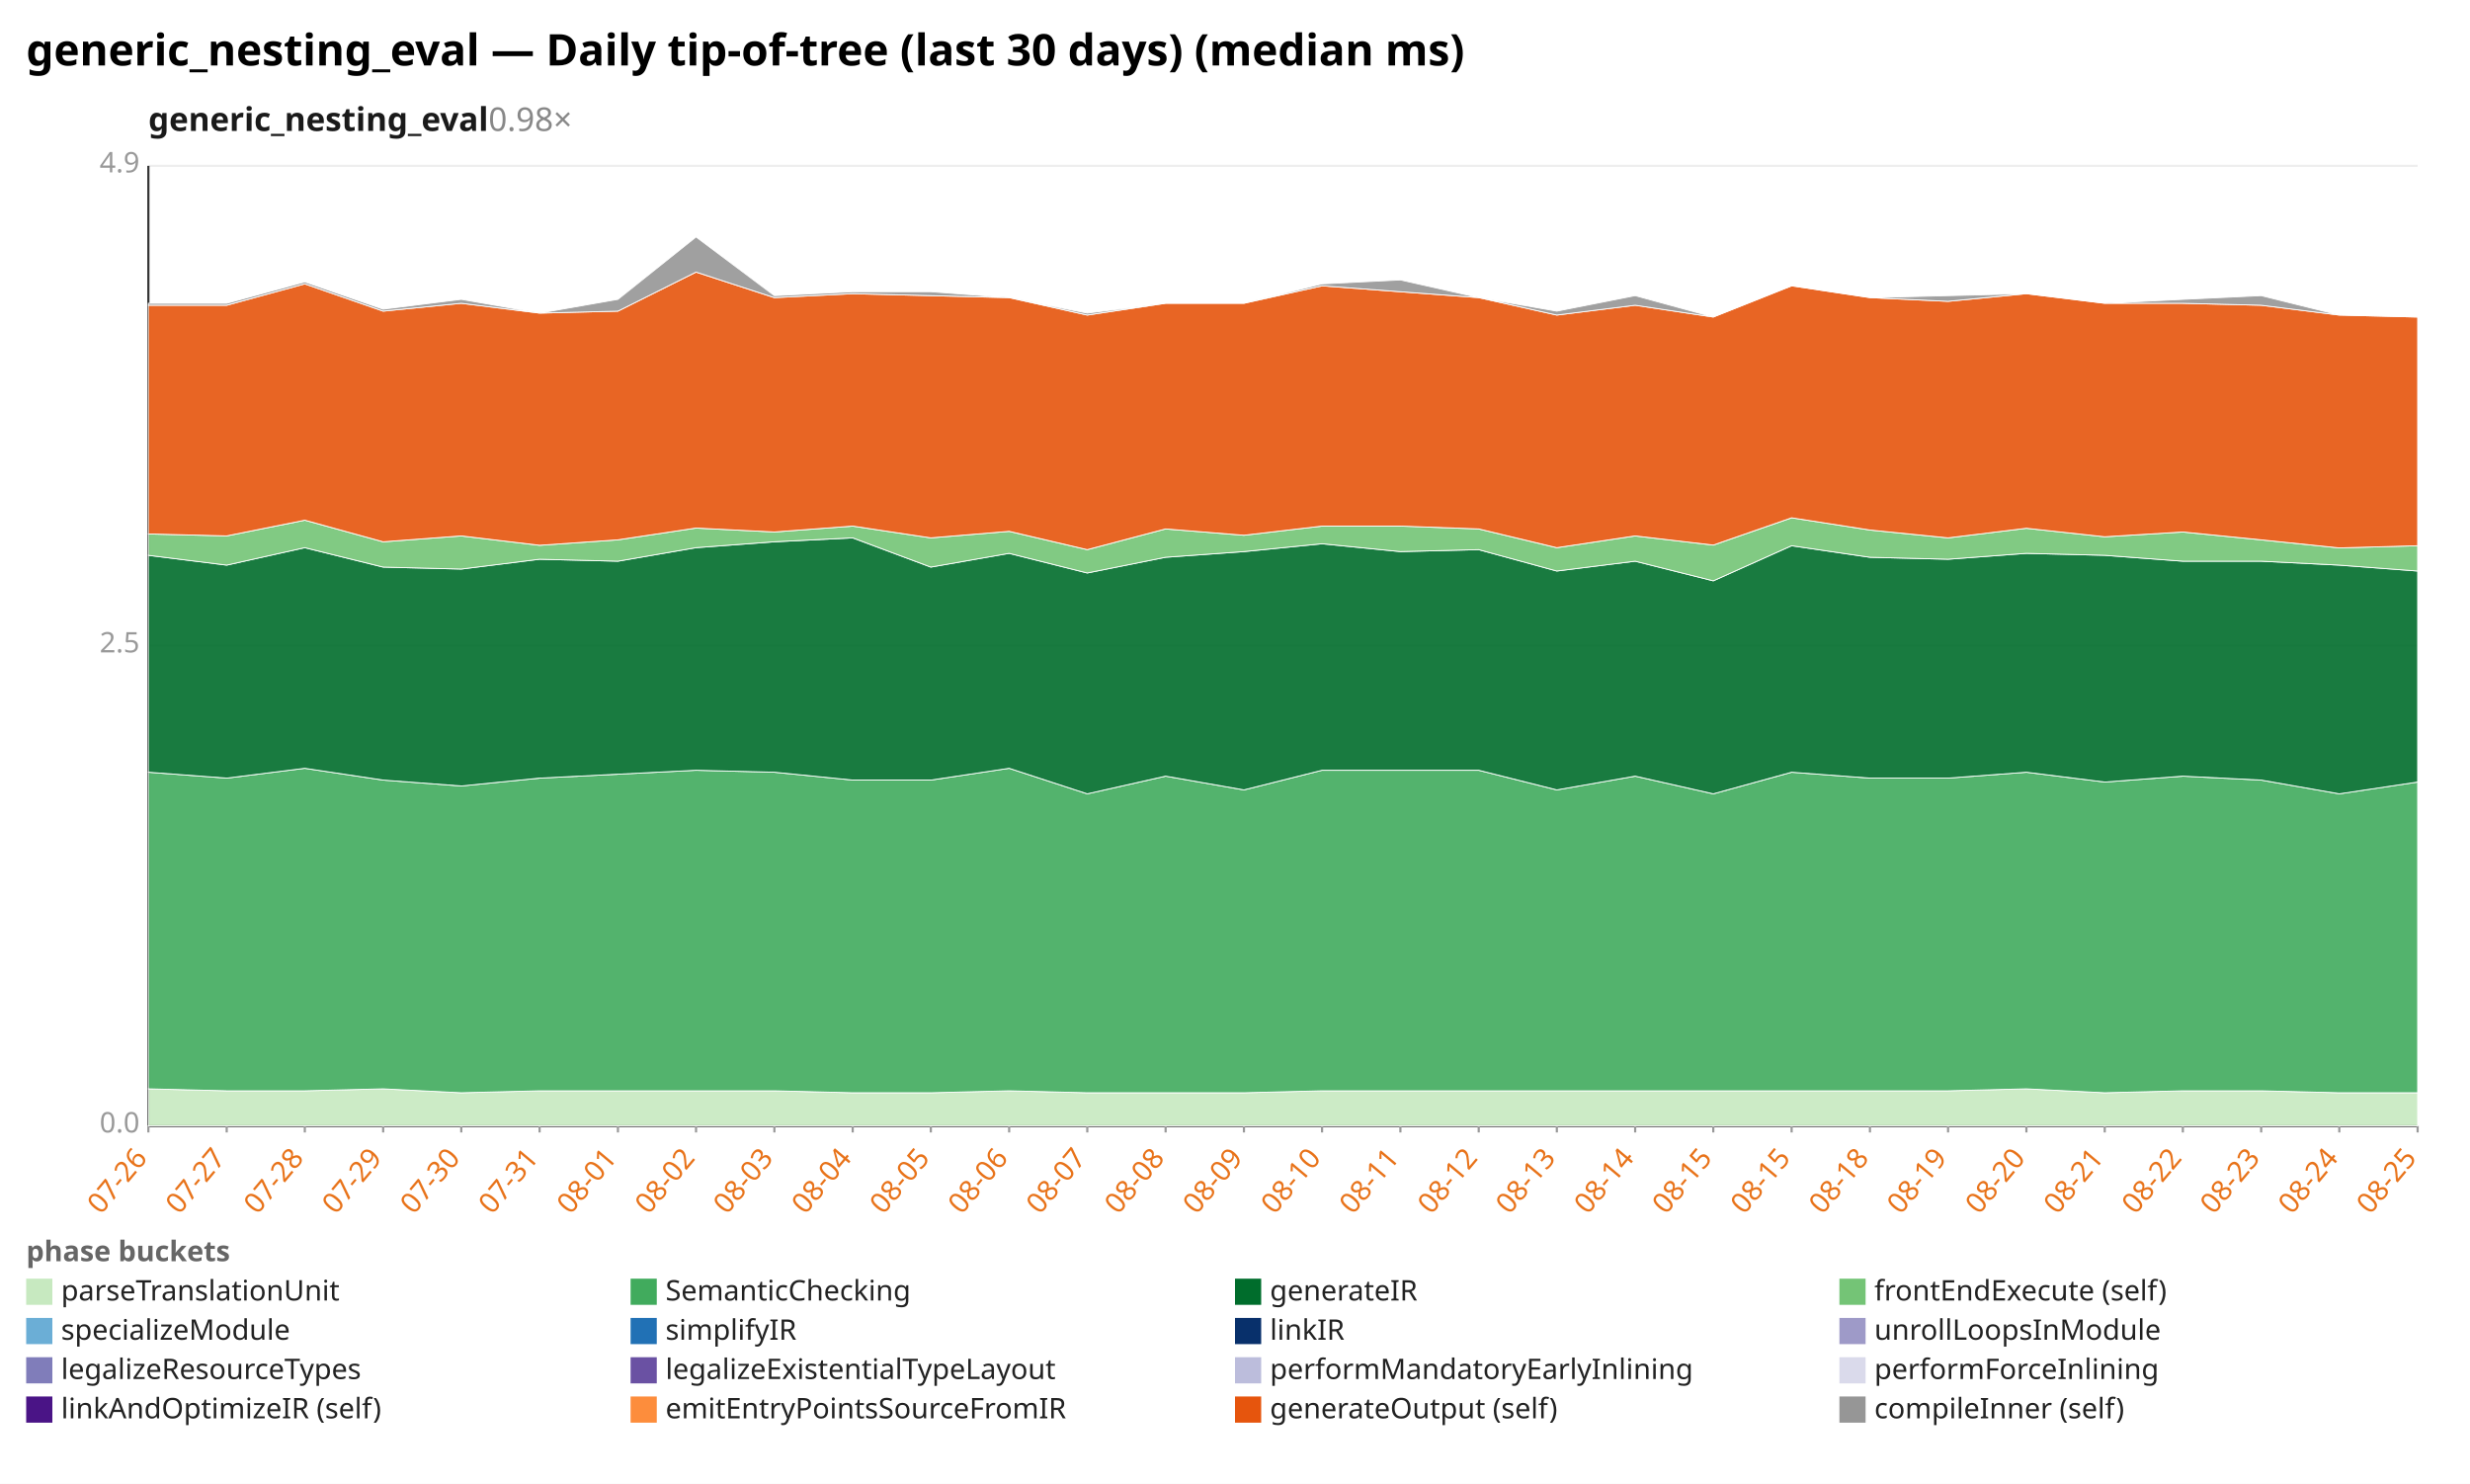
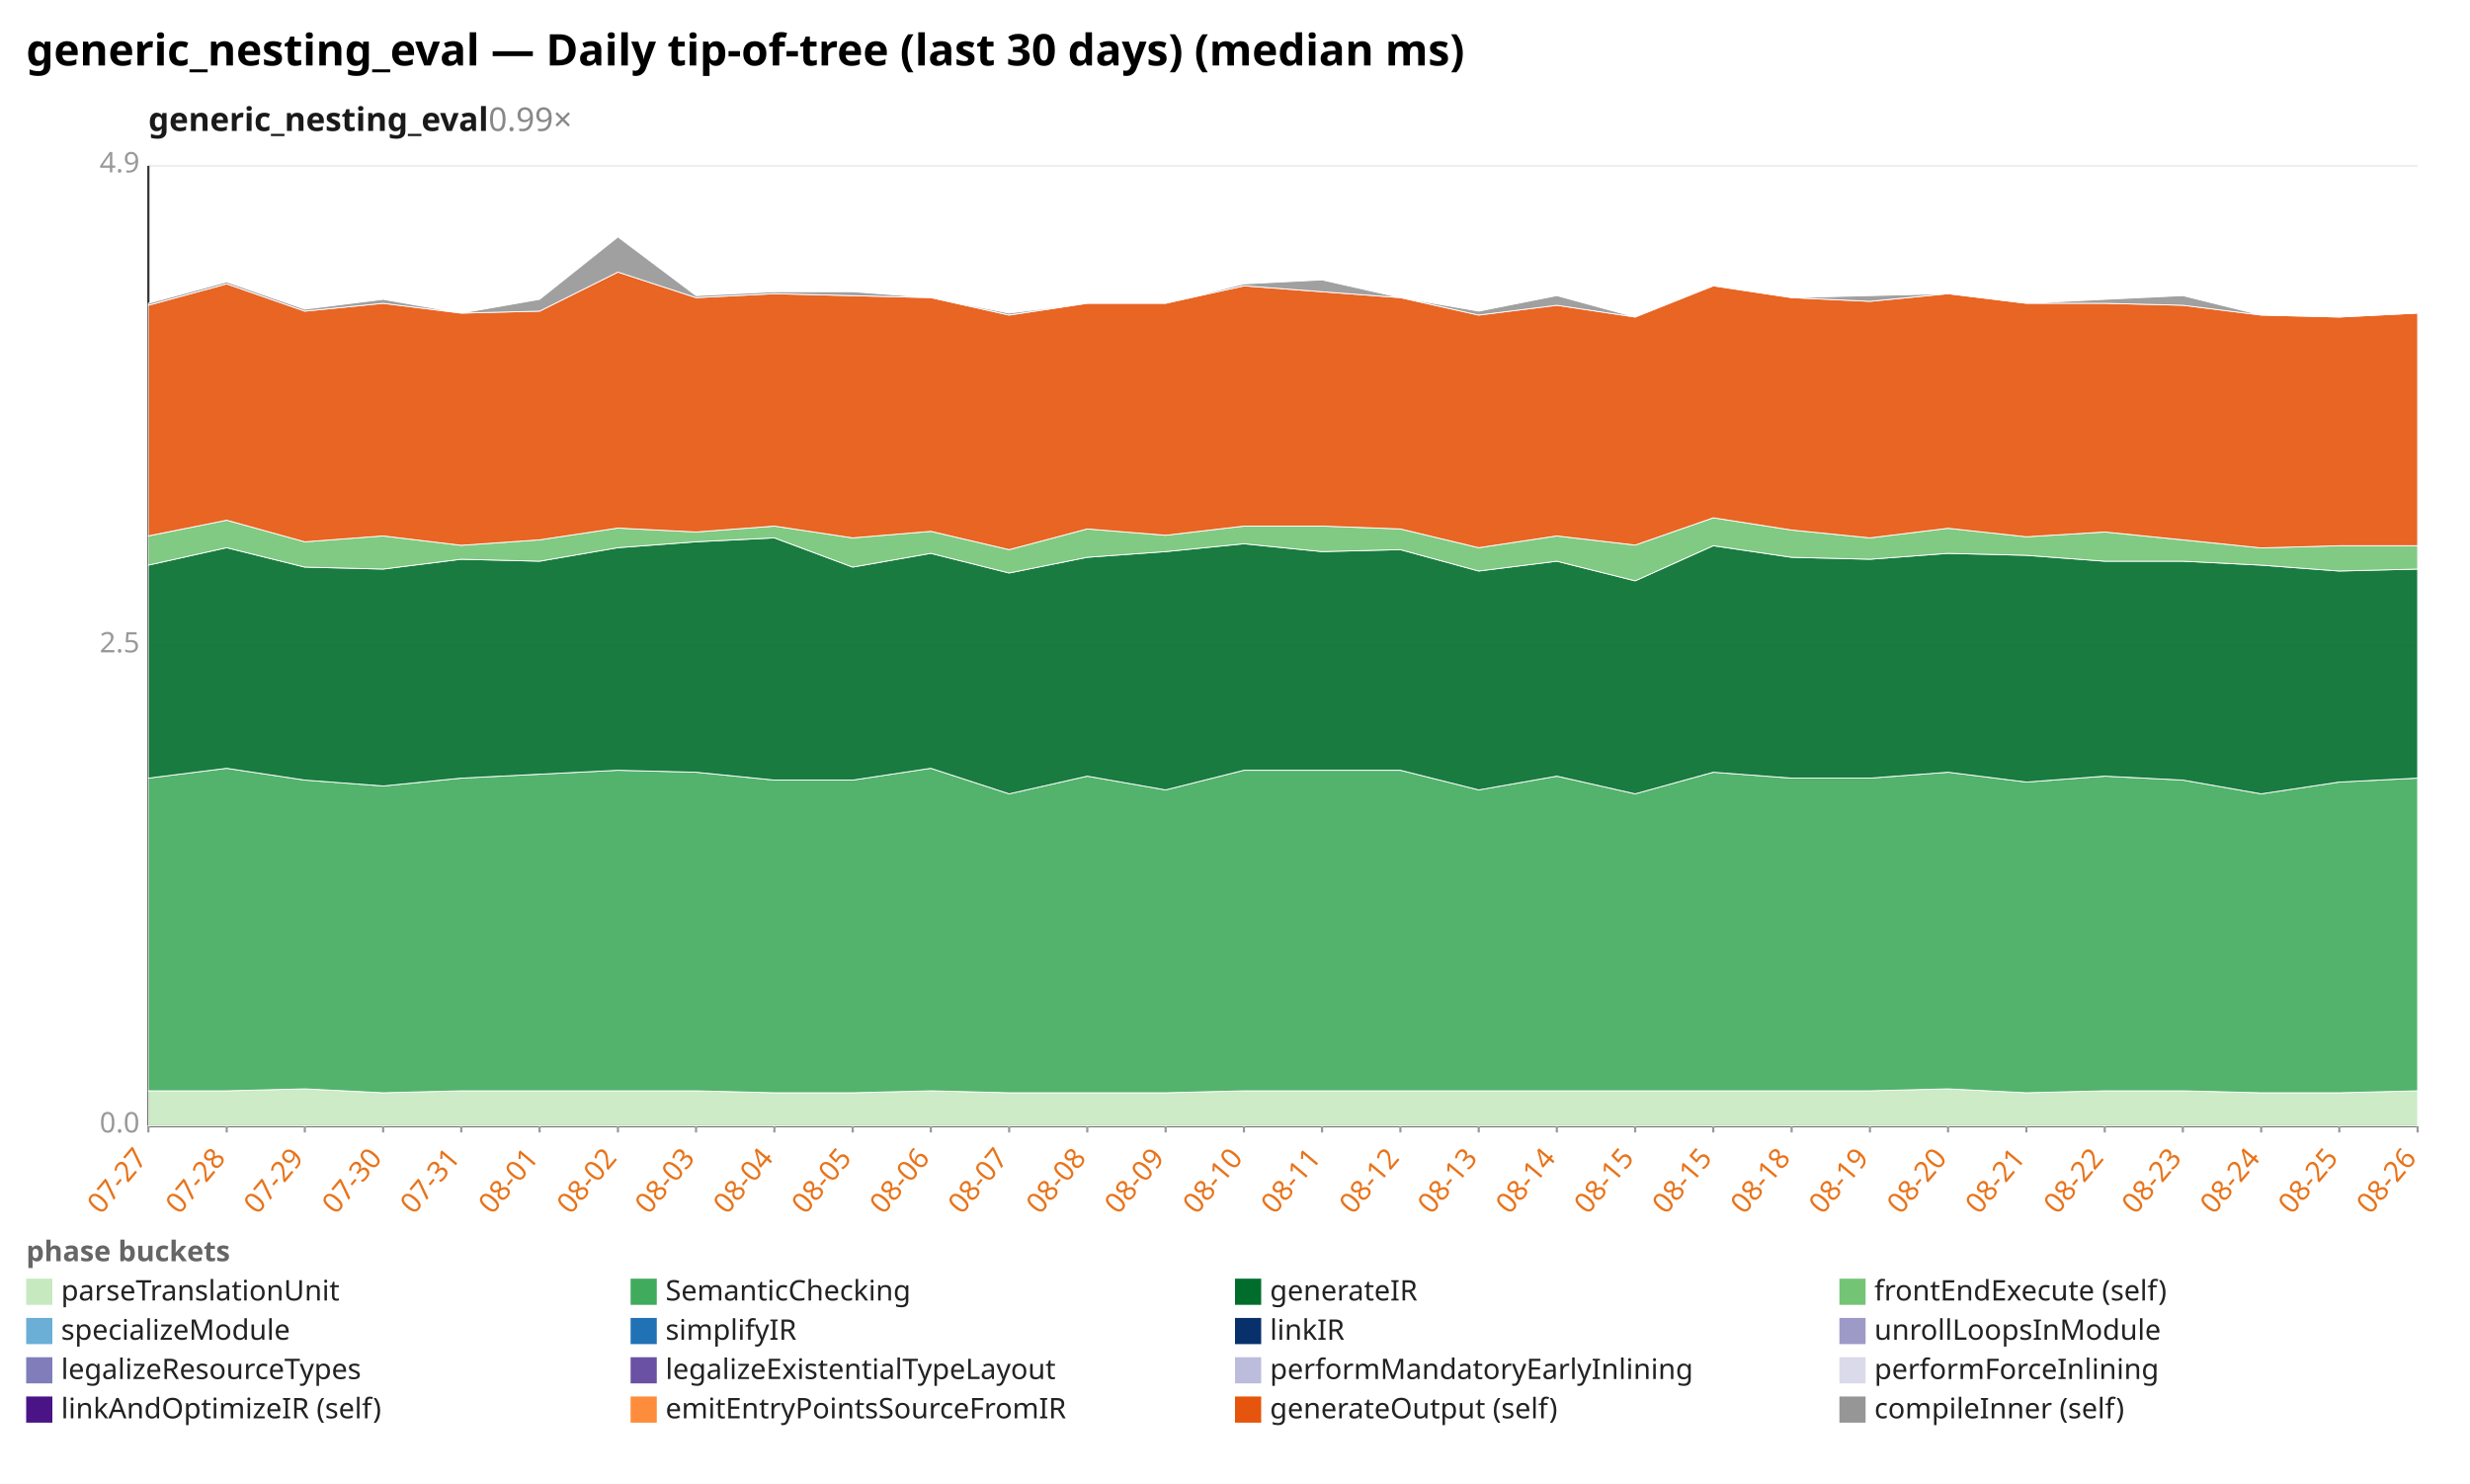
<svg xmlns="http://www.w3.org/2000/svg" width="1132" height="680" viewBox="0 0 1132 680" preserveAspectRatio="xMidYMid meet" font-family="sans-serif" font-size="13">
  <rect width="1132" height="680" fill="white" />
  <text x="12" y="30" font-size="20" font-weight="bold">generic_nesting_eval — Daily tip-of-tree (last 30 days) (median ms)</text>
-   <text x="68" y="60" font-size="15" font-weight="600" fill="#1a1a1a">generic_nesting_eval<tspan fill="#888" font-weight="400" text-decoration="none">  0.98×</tspan>
+   <text x="68" y="60" font-size="15" font-weight="600" fill="#1a1a1a">generic_nesting_eval<tspan fill="#888" font-weight="400" text-decoration="none">  0.99×</tspan>
  </text>
  <line x1="68.0" y1="516.0" x2="1108.0" y2="516.0" stroke="#eee" />
  <text x="64.0" y="519.0" text-anchor="end" fill="#999">0.0</text>
  <line x1="68.0" y1="296.0" x2="1108.0" y2="296.0" stroke="#eee" />
  <text x="64.0" y="299.0" text-anchor="end" fill="#999">2.5</text>
  <line x1="68.0" y1="76.0" x2="1108.0" y2="76.0" stroke="#eee" />
  <text x="64.0" y="79.0" text-anchor="end" fill="#999">4.9</text>
  <line x1="68.0" y1="76.0" x2="68.0" y2="516.0" stroke="#333" />
  <line x1="68.0" y1="516.0" x2="1108.0" y2="516.0" stroke="#333" />
  <line x1="68.0" y1="516.0" x2="68.0" y2="519.0" stroke="#999" />
-   <text x="68.0" y="531.0" text-anchor="end" fill="#e8731a" transform="rotate(-50 68.0 531.0)">07-26</text>
+   <text x="68.0" y="531.0" text-anchor="end" fill="#e8731a" transform="rotate(-50 68.0 531.0)">07-27</text>
  <line x1="103.9" y1="516.0" x2="103.9" y2="519.0" stroke="#999" />
-   <text x="103.9" y="531.0" text-anchor="end" fill="#e8731a" transform="rotate(-50 103.9 531.0)">07-27</text>
+   <text x="103.9" y="531.0" text-anchor="end" fill="#e8731a" transform="rotate(-50 103.9 531.0)">07-28</text>
  <line x1="139.7" y1="516.0" x2="139.7" y2="519.0" stroke="#999" />
-   <text x="139.7" y="531.0" text-anchor="end" fill="#e8731a" transform="rotate(-50 139.7 531.0)">07-28</text>
+   <text x="139.7" y="531.0" text-anchor="end" fill="#e8731a" transform="rotate(-50 139.7 531.0)">07-29</text>
  <line x1="175.6" y1="516.0" x2="175.6" y2="519.0" stroke="#999" />
-   <text x="175.6" y="531.0" text-anchor="end" fill="#e8731a" transform="rotate(-50 175.6 531.0)">07-29</text>
+   <text x="175.6" y="531.0" text-anchor="end" fill="#e8731a" transform="rotate(-50 175.6 531.0)">07-30</text>
  <line x1="211.4" y1="516.0" x2="211.4" y2="519.0" stroke="#999" />
-   <text x="211.4" y="531.0" text-anchor="end" fill="#e8731a" transform="rotate(-50 211.4 531.0)">07-30</text>
+   <text x="211.4" y="531.0" text-anchor="end" fill="#e8731a" transform="rotate(-50 211.4 531.0)">07-31</text>
  <line x1="247.3" y1="516.0" x2="247.3" y2="519.0" stroke="#999" />
-   <text x="247.3" y="531.0" text-anchor="end" fill="#e8731a" transform="rotate(-50 247.3 531.0)">07-31</text>
+   <text x="247.3" y="531.0" text-anchor="end" fill="#e8731a" transform="rotate(-50 247.3 531.0)">08-01</text>
  <line x1="283.2" y1="516.0" x2="283.2" y2="519.0" stroke="#999" />
-   <text x="283.2" y="531.0" text-anchor="end" fill="#e8731a" transform="rotate(-50 283.2 531.0)">08-01</text>
+   <text x="283.2" y="531.0" text-anchor="end" fill="#e8731a" transform="rotate(-50 283.2 531.0)">08-02</text>
  <line x1="319.0" y1="516.0" x2="319.0" y2="519.0" stroke="#999" />
-   <text x="319.0" y="531.0" text-anchor="end" fill="#e8731a" transform="rotate(-50 319.0 531.0)">08-02</text>
+   <text x="319.0" y="531.0" text-anchor="end" fill="#e8731a" transform="rotate(-50 319.0 531.0)">08-03</text>
  <line x1="354.9" y1="516.0" x2="354.9" y2="519.0" stroke="#999" />
-   <text x="354.9" y="531.0" text-anchor="end" fill="#e8731a" transform="rotate(-50 354.9 531.0)">08-03</text>
+   <text x="354.9" y="531.0" text-anchor="end" fill="#e8731a" transform="rotate(-50 354.9 531.0)">08-04</text>
  <line x1="390.8" y1="516.0" x2="390.8" y2="519.0" stroke="#999" />
-   <text x="390.8" y="531.0" text-anchor="end" fill="#e8731a" transform="rotate(-50 390.8 531.0)">08-04</text>
+   <text x="390.8" y="531.0" text-anchor="end" fill="#e8731a" transform="rotate(-50 390.8 531.0)">08-05</text>
  <line x1="426.6" y1="516.0" x2="426.6" y2="519.0" stroke="#999" />
-   <text x="426.6" y="531.0" text-anchor="end" fill="#e8731a" transform="rotate(-50 426.6 531.0)">08-05</text>
+   <text x="426.6" y="531.0" text-anchor="end" fill="#e8731a" transform="rotate(-50 426.6 531.0)">08-06</text>
  <line x1="462.5" y1="516.0" x2="462.5" y2="519.0" stroke="#999" />
-   <text x="462.5" y="531.0" text-anchor="end" fill="#e8731a" transform="rotate(-50 462.5 531.0)">08-06</text>
+   <text x="462.5" y="531.0" text-anchor="end" fill="#e8731a" transform="rotate(-50 462.5 531.0)">08-07</text>
  <line x1="498.3" y1="516.0" x2="498.3" y2="519.0" stroke="#999" />
-   <text x="498.3" y="531.0" text-anchor="end" fill="#e8731a" transform="rotate(-50 498.3 531.0)">08-07</text>
+   <text x="498.3" y="531.0" text-anchor="end" fill="#e8731a" transform="rotate(-50 498.3 531.0)">08-08</text>
  <line x1="534.2" y1="516.0" x2="534.2" y2="519.0" stroke="#999" />
-   <text x="534.2" y="531.0" text-anchor="end" fill="#e8731a" transform="rotate(-50 534.2 531.0)">08-08</text>
+   <text x="534.2" y="531.0" text-anchor="end" fill="#e8731a" transform="rotate(-50 534.2 531.0)">08-09</text>
  <line x1="570.1" y1="516.0" x2="570.1" y2="519.0" stroke="#999" />
-   <text x="570.1" y="531.0" text-anchor="end" fill="#e8731a" transform="rotate(-50 570.1 531.0)">08-09</text>
+   <text x="570.1" y="531.0" text-anchor="end" fill="#e8731a" transform="rotate(-50 570.1 531.0)">08-10</text>
  <line x1="605.9" y1="516.0" x2="605.9" y2="519.0" stroke="#999" />
-   <text x="605.9" y="531.0" text-anchor="end" fill="#e8731a" transform="rotate(-50 605.9 531.0)">08-10</text>
+   <text x="605.9" y="531.0" text-anchor="end" fill="#e8731a" transform="rotate(-50 605.9 531.0)">08-11</text>
  <line x1="641.8" y1="516.0" x2="641.8" y2="519.0" stroke="#999" />
-   <text x="641.8" y="531.0" text-anchor="end" fill="#e8731a" transform="rotate(-50 641.8 531.0)">08-11</text>
+   <text x="641.8" y="531.0" text-anchor="end" fill="#e8731a" transform="rotate(-50 641.8 531.0)">08-12</text>
  <line x1="677.7" y1="516.0" x2="677.7" y2="519.0" stroke="#999" />
-   <text x="677.7" y="531.0" text-anchor="end" fill="#e8731a" transform="rotate(-50 677.7 531.0)">08-12</text>
+   <text x="677.7" y="531.0" text-anchor="end" fill="#e8731a" transform="rotate(-50 677.7 531.0)">08-13</text>
  <line x1="713.5" y1="516.0" x2="713.5" y2="519.0" stroke="#999" />
-   <text x="713.5" y="531.0" text-anchor="end" fill="#e8731a" transform="rotate(-50 713.5 531.0)">08-13</text>
+   <text x="713.5" y="531.0" text-anchor="end" fill="#e8731a" transform="rotate(-50 713.5 531.0)">08-14</text>
  <line x1="749.4" y1="516.0" x2="749.4" y2="519.0" stroke="#999" />
-   <text x="749.4" y="531.0" text-anchor="end" fill="#e8731a" transform="rotate(-50 749.4 531.0)">08-14</text>
+   <text x="749.4" y="531.0" text-anchor="end" fill="#e8731a" transform="rotate(-50 749.4 531.0)">08-15</text>
  <line x1="785.2" y1="516.0" x2="785.2" y2="519.0" stroke="#999" />
  <text x="785.2" y="531.0" text-anchor="end" fill="#e8731a" transform="rotate(-50 785.2 531.0)">08-15</text>
  <line x1="821.1" y1="516.0" x2="821.1" y2="519.0" stroke="#999" />
-   <text x="821.1" y="531.0" text-anchor="end" fill="#e8731a" transform="rotate(-50 821.1 531.0)">08-15</text>
+   <text x="821.1" y="531.0" text-anchor="end" fill="#e8731a" transform="rotate(-50 821.1 531.0)">08-18</text>
  <line x1="857.0" y1="516.0" x2="857.0" y2="519.0" stroke="#999" />
-   <text x="857.0" y="531.0" text-anchor="end" fill="#e8731a" transform="rotate(-50 857.0 531.0)">08-18</text>
+   <text x="857.0" y="531.0" text-anchor="end" fill="#e8731a" transform="rotate(-50 857.0 531.0)">08-19</text>
  <line x1="892.8" y1="516.0" x2="892.8" y2="519.0" stroke="#999" />
-   <text x="892.8" y="531.0" text-anchor="end" fill="#e8731a" transform="rotate(-50 892.8 531.0)">08-19</text>
+   <text x="892.8" y="531.0" text-anchor="end" fill="#e8731a" transform="rotate(-50 892.8 531.0)">08-20</text>
  <line x1="928.7" y1="516.0" x2="928.7" y2="519.0" stroke="#999" />
-   <text x="928.7" y="531.0" text-anchor="end" fill="#e8731a" transform="rotate(-50 928.7 531.0)">08-20</text>
+   <text x="928.7" y="531.0" text-anchor="end" fill="#e8731a" transform="rotate(-50 928.7 531.0)">08-21</text>
  <line x1="964.6" y1="516.0" x2="964.6" y2="519.0" stroke="#999" />
-   <text x="964.6" y="531.0" text-anchor="end" fill="#e8731a" transform="rotate(-50 964.6 531.0)">08-21</text>
+   <text x="964.6" y="531.0" text-anchor="end" fill="#e8731a" transform="rotate(-50 964.6 531.0)">08-22</text>
  <line x1="1000.4" y1="516.0" x2="1000.4" y2="519.0" stroke="#999" />
-   <text x="1000.4" y="531.0" text-anchor="end" fill="#e8731a" transform="rotate(-50 1000.4 531.0)">08-22</text>
+   <text x="1000.4" y="531.0" text-anchor="end" fill="#e8731a" transform="rotate(-50 1000.4 531.0)">08-23</text>
  <line x1="1036.3" y1="516.0" x2="1036.3" y2="519.0" stroke="#999" />
-   <text x="1036.3" y="531.0" text-anchor="end" fill="#e8731a" transform="rotate(-50 1036.3 531.0)">08-23</text>
+   <text x="1036.3" y="531.0" text-anchor="end" fill="#e8731a" transform="rotate(-50 1036.3 531.0)">08-24</text>
  <line x1="1072.1" y1="516.0" x2="1072.1" y2="519.0" stroke="#999" />
-   <text x="1072.1" y="531.0" text-anchor="end" fill="#e8731a" transform="rotate(-50 1072.1 531.0)">08-24</text>
+   <text x="1072.1" y="531.0" text-anchor="end" fill="#e8731a" transform="rotate(-50 1072.1 531.0)">08-25</text>
  <line x1="1108.0" y1="516.0" x2="1108.0" y2="519.0" stroke="#999" />
-   <text x="1108.0" y="531.0" text-anchor="end" fill="#e8731a" transform="rotate(-50 1108.0 531.0)">08-25</text>
-   <polygon points="68.0,499.0 103.9,499.9 139.7,499.9 175.6,499.0 211.4,500.8 247.3,499.9 283.2,499.9 319.0,499.9 354.9,499.9 390.8,500.8 426.6,500.8 462.5,499.9 498.3,500.8 534.2,500.8 570.1,500.8 605.9,499.9 641.8,499.9 677.7,499.9 713.5,499.9 749.4,499.9 785.2,499.9 821.1,499.9 857.0,499.9 892.8,499.9 928.7,499.0 964.6,500.8 1000.4,499.9 1036.3,499.9 1072.1,500.8 1108.0,500.8 1108.0,516.0 1072.1,516.0 1036.3,516.0 1000.4,516.0 964.6,516.0 928.7,516.0 892.8,516.0 857.0,516.0 821.1,516.0 785.2,516.0 749.4,516.0 713.5,516.0 677.7,516.0 641.8,516.0 605.9,516.0 570.1,516.0 534.2,516.0 498.3,516.0 462.5,516.0 426.6,516.0 390.8,516.0 354.9,516.0 319.0,516.0 283.2,516.0 247.3,516.0 211.4,516.0 175.6,516.0 139.7,516.0 103.9,516.0 68.0,516.0" fill="#c7e9c0" fill-opacity="0.9" stroke="#fff" stroke-width="0.4" />
-   <polygon points="68.0,353.9 103.9,356.6 139.7,352.1 175.6,357.5 211.4,360.2 247.3,356.6 283.2,354.8 319.0,353.0 354.9,353.9 390.8,357.5 426.6,357.5 462.5,352.1 498.3,363.8 534.2,355.7 570.1,362.0 605.9,353.0 641.8,353.0 677.7,353.0 713.5,362.0 749.4,355.7 785.2,363.8 821.1,353.9 857.0,356.6 892.8,356.6 928.7,353.9 964.6,358.4 1000.4,355.7 1036.3,357.5 1072.1,363.8 1108.0,358.4 1108.0,500.8 1072.1,500.8 1036.3,499.9 1000.4,499.9 964.6,500.8 928.7,499.0 892.8,499.9 857.0,499.9 821.1,499.9 785.2,499.9 749.4,499.9 713.5,499.9 677.7,499.9 641.8,499.9 605.9,499.9 570.1,500.8 534.2,500.8 498.3,500.8 462.5,499.9 426.6,500.8 390.8,500.8 354.9,499.9 319.0,499.9 283.2,499.9 247.3,499.9 211.4,500.8 175.6,499.0 139.7,499.9 103.9,499.9 68.0,499.0" fill="#41ab5d" fill-opacity="0.9" stroke="#fff" stroke-width="0.4" />
-   <polygon points="68.0,254.5 103.9,259.0 139.7,251.0 175.6,259.9 211.4,260.8 247.3,256.3 283.2,257.2 319.0,251.0 354.9,248.3 390.8,246.5 426.6,259.9 462.5,253.6 498.3,262.6 534.2,255.4 570.1,252.8 605.9,249.2 641.8,252.8 677.7,251.9 713.5,261.7 749.4,257.2 785.2,266.2 821.1,250.1 857.0,255.4 892.8,256.3 928.7,253.6 964.6,254.5 1000.4,257.2 1036.3,257.2 1072.1,259.0 1108.0,261.7 1108.0,358.4 1072.1,363.8 1036.3,357.5 1000.4,355.7 964.6,358.4 928.7,353.9 892.8,356.6 857.0,356.6 821.1,353.9 785.2,363.8 749.4,355.7 713.5,362.0 677.7,353.0 641.8,353.0 605.9,353.0 570.1,362.0 534.2,355.7 498.3,363.8 462.5,352.1 426.6,357.5 390.8,357.5 354.9,353.9 319.0,353.0 283.2,354.8 247.3,356.6 211.4,360.2 175.6,357.5 139.7,352.1 103.9,356.6 68.0,353.9" fill="#006d2c" fill-opacity="0.9" stroke="#fff" stroke-width="0.4" />
-   <polygon points="68.0,244.7 103.9,245.6 139.7,238.4 175.6,248.3 211.4,245.6 247.3,249.9 283.2,247.4 319.0,242.0 354.9,243.8 390.8,241.1 426.6,246.5 462.5,243.5 498.3,251.9 534.2,242.4 570.1,245.3 605.9,241.1 641.8,241.1 677.7,242.4 713.5,251.0 749.4,245.6 785.2,249.8 821.1,237.3 857.0,242.9 892.8,246.5 928.7,242.1 964.6,246.0 1000.4,243.8 1036.3,247.4 1072.1,251.1 1108.0,250.1 1108.0,261.7 1072.1,259.0 1036.3,257.2 1000.4,257.2 964.6,254.5 928.7,253.6 892.8,256.3 857.0,255.4 821.1,250.1 785.2,266.2 749.4,257.2 713.5,261.7 677.7,251.9 641.8,252.8 605.9,249.2 570.1,252.8 534.2,255.4 498.3,262.6 462.5,253.6 426.6,259.9 390.8,246.5 354.9,248.3 319.0,251.0 283.2,257.2 247.3,256.3 211.4,260.8 175.6,259.9 139.7,251.0 103.9,259.0 68.0,254.5" fill="#74c476" fill-opacity="0.9" stroke="#fff" stroke-width="0.4" />
-   <polygon points="68.0,139.9 103.9,139.9 139.7,130.1 175.6,142.6 211.4,139.0 247.3,143.5 283.2,142.6 319.0,124.7 354.9,136.4 390.8,134.6 426.6,135.5 462.5,136.4 498.3,144.4 534.2,139.0 570.1,139.0 605.9,131.0 641.8,133.7 677.7,136.4 713.5,144.4 749.4,139.9 785.2,145.3 821.1,131.0 857.0,136.4 892.8,138.1 928.7,134.6 964.6,139.0 1000.4,139.0 1036.3,139.9 1072.1,144.4 1108.0,145.3 1108.0,250.1 1072.1,251.1 1036.3,247.4 1000.4,243.8 964.6,246.0 928.7,242.1 892.8,246.5 857.0,242.9 821.1,237.3 785.2,249.8 749.4,245.6 713.5,251.0 677.7,242.4 641.8,241.1 605.9,241.1 570.1,245.3 534.2,242.4 498.3,251.9 462.5,243.5 426.6,246.5 390.8,241.1 354.9,243.8 319.0,242.0 283.2,247.4 247.3,249.9 211.4,245.6 175.6,248.3 139.7,238.4 103.9,245.6 68.0,244.7" fill="#e6550d" fill-opacity="0.9" stroke="#fff" stroke-width="0.4" />
-   <polygon points="68.0,139.0 103.9,139.0 139.7,129.2 175.6,141.7 211.4,137.2 247.3,143.5 283.2,137.2 319.0,108.6 354.9,135.5 390.8,133.7 426.6,133.7 462.5,136.4 498.3,143.5 534.2,139.0 570.1,139.0 605.9,130.1 641.8,128.3 677.7,136.4 713.5,142.6 749.4,135.5 785.2,145.3 821.1,131.0 857.0,136.4 892.8,135.5 928.7,134.6 964.6,139.0 1000.4,137.2 1036.3,135.5 1072.1,144.4 1108.0,145.3 1108.0,145.3 1072.1,144.4 1036.3,139.9 1000.4,139.0 964.6,139.0 928.7,134.6 892.8,138.1 857.0,136.4 821.1,131.0 785.2,145.3 749.4,139.9 713.5,144.4 677.7,136.4 641.8,133.7 605.9,131.0 570.1,139.0 534.2,139.0 498.3,144.4 462.5,136.4 426.6,135.5 390.8,134.6 354.9,136.4 319.0,124.7 283.2,142.6 247.3,143.5 211.4,139.0 175.6,142.6 139.7,130.1 103.9,139.9 68.0,139.9" fill="#969696" fill-opacity="0.9" stroke="#fff" stroke-width="0.4" />
+   <text x="1108.0" y="531.0" text-anchor="end" fill="#e8731a" transform="rotate(-50 1108.0 531.0)">08-26</text>
+   <polygon points="68.0,499.9 103.9,499.9 139.7,499.0 175.6,500.8 211.4,499.9 247.3,499.9 283.2,499.9 319.0,499.9 354.9,500.8 390.8,500.8 426.6,499.9 462.5,500.8 498.3,500.8 534.2,500.8 570.1,499.9 605.9,499.9 641.8,499.9 677.7,499.9 713.5,499.9 749.4,499.9 785.2,499.9 821.1,499.9 857.0,499.9 892.8,499.0 928.7,500.8 964.6,499.9 1000.4,499.9 1036.3,500.8 1072.1,500.8 1108.0,499.9 1108.0,516.0 1072.1,516.0 1036.3,516.0 1000.4,516.0 964.6,516.0 928.7,516.0 892.8,516.0 857.0,516.0 821.1,516.0 785.2,516.0 749.4,516.0 713.5,516.0 677.7,516.0 641.8,516.0 605.9,516.0 570.1,516.0 534.2,516.0 498.3,516.0 462.5,516.0 426.6,516.0 390.8,516.0 354.9,516.0 319.0,516.0 283.2,516.0 247.3,516.0 211.4,516.0 175.6,516.0 139.7,516.0 103.9,516.0 68.0,516.0" fill="#c7e9c0" fill-opacity="0.9" stroke="#fff" stroke-width="0.4" />
+   <polygon points="68.0,356.6 103.9,352.1 139.7,357.5 175.6,360.2 211.4,356.6 247.3,354.8 283.2,353.0 319.0,353.9 354.9,357.5 390.8,357.5 426.6,352.1 462.5,363.8 498.3,355.7 534.2,362.0 570.1,353.0 605.9,353.0 641.8,353.0 677.7,362.0 713.5,355.7 749.4,363.8 785.2,353.9 821.1,356.6 857.0,356.6 892.8,353.9 928.7,358.4 964.6,355.7 1000.4,357.5 1036.3,363.8 1072.1,358.4 1108.0,356.6 1108.0,499.9 1072.1,500.8 1036.3,500.8 1000.4,499.9 964.6,499.9 928.7,500.8 892.8,499.0 857.0,499.9 821.1,499.9 785.2,499.9 749.4,499.9 713.5,499.9 677.7,499.9 641.8,499.9 605.9,499.9 570.1,499.9 534.2,500.8 498.3,500.8 462.5,500.8 426.6,499.9 390.8,500.8 354.9,500.8 319.0,499.9 283.2,499.9 247.3,499.9 211.4,499.9 175.6,500.8 139.7,499.0 103.9,499.9 68.0,499.9" fill="#41ab5d" fill-opacity="0.9" stroke="#fff" stroke-width="0.4" />
+   <polygon points="68.0,259.0 103.9,251.0 139.7,259.9 175.6,260.8 211.4,256.3 247.3,257.2 283.2,251.0 319.0,248.3 354.9,246.5 390.8,259.9 426.6,253.6 462.5,262.6 498.3,255.4 534.2,252.8 570.1,249.2 605.9,252.8 641.8,251.9 677.7,261.7 713.5,257.2 749.4,266.2 785.2,250.1 821.1,255.4 857.0,256.3 892.8,253.6 928.7,254.5 964.6,257.2 1000.4,257.2 1036.3,259.0 1072.1,261.7 1108.0,260.8 1108.0,356.6 1072.1,358.4 1036.3,363.8 1000.4,357.5 964.6,355.7 928.7,358.4 892.8,353.9 857.0,356.6 821.1,356.6 785.2,353.9 749.4,363.8 713.5,355.7 677.7,362.0 641.8,353.0 605.9,353.0 570.1,353.0 534.2,362.0 498.3,355.7 462.5,363.8 426.6,352.1 390.8,357.5 354.9,357.5 319.0,353.9 283.2,353.0 247.3,354.8 211.4,356.6 175.6,360.2 139.7,357.5 103.9,352.1 68.0,356.6" fill="#006d2c" fill-opacity="0.9" stroke="#fff" stroke-width="0.4" />
+   <polygon points="68.0,245.6 103.9,238.4 139.7,248.3 175.6,245.6 211.4,249.9 247.3,247.4 283.2,242.0 319.0,243.8 354.9,241.1 390.8,246.5 426.6,243.5 462.5,251.9 498.3,242.4 534.2,245.3 570.1,241.1 605.9,241.1 641.8,242.4 677.7,251.0 713.5,245.6 749.4,249.8 785.2,237.3 821.1,242.9 857.0,246.5 892.8,242.1 928.7,246.0 964.6,243.8 1000.4,247.4 1036.3,251.1 1072.1,250.1 1108.0,250.1 1108.0,260.8 1072.1,261.7 1036.3,259.0 1000.4,257.2 964.6,257.2 928.7,254.5 892.8,253.6 857.0,256.3 821.1,255.4 785.2,250.1 749.4,266.2 713.5,257.2 677.7,261.7 641.8,251.9 605.9,252.8 570.1,249.2 534.2,252.8 498.3,255.4 462.5,262.6 426.6,253.6 390.8,259.9 354.9,246.5 319.0,248.3 283.2,251.0 247.3,257.2 211.4,256.3 175.6,260.8 139.7,259.9 103.9,251.0 68.0,259.0" fill="#74c476" fill-opacity="0.9" stroke="#fff" stroke-width="0.4" />
+   <polygon points="68.0,139.9 103.9,130.1 139.7,142.6 175.6,139.0 211.4,143.5 247.3,142.6 283.2,124.7 319.0,136.4 354.9,134.6 390.8,135.5 426.6,136.4 462.5,144.4 498.3,139.0 534.2,139.0 570.1,131.0 605.9,133.7 641.8,136.4 677.7,144.4 713.5,139.9 749.4,145.3 785.2,131.0 821.1,136.4 857.0,138.1 892.8,134.6 928.7,139.0 964.6,139.0 1000.4,139.9 1036.3,144.4 1072.1,145.3 1108.0,143.5 1108.0,250.1 1072.1,250.1 1036.3,251.1 1000.4,247.4 964.6,243.8 928.7,246.0 892.8,242.1 857.0,246.5 821.1,242.9 785.2,237.3 749.4,249.8 713.5,245.6 677.7,251.0 641.8,242.4 605.9,241.1 570.1,241.1 534.2,245.3 498.3,242.4 462.5,251.9 426.6,243.5 390.8,246.5 354.9,241.1 319.0,243.8 283.2,242.0 247.3,247.4 211.4,249.9 175.6,245.6 139.7,248.3 103.9,238.4 68.0,245.6" fill="#e6550d" fill-opacity="0.9" stroke="#fff" stroke-width="0.4" />
+   <polygon points="68.0,139.0 103.9,129.2 139.7,141.7 175.6,137.2 211.4,143.5 247.3,137.2 283.2,108.6 319.0,135.5 354.9,133.7 390.8,133.7 426.6,136.4 462.5,143.5 498.3,139.0 534.2,139.0 570.1,130.1 605.9,128.3 641.8,136.4 677.7,142.6 713.5,135.5 749.4,145.3 785.2,131.0 821.1,136.4 857.0,135.5 892.8,134.6 928.7,139.0 964.6,137.2 1000.4,135.5 1036.3,144.4 1072.1,145.3 1108.0,143.5 1108.0,143.5 1072.1,145.3 1036.3,144.4 1000.4,139.9 964.6,139.0 928.7,139.0 892.8,134.6 857.0,138.1 821.1,136.4 785.2,131.0 749.4,145.3 713.5,139.9 677.7,144.4 641.8,136.4 605.9,133.7 570.1,131.0 534.2,139.0 498.3,139.0 462.5,144.4 426.6,136.4 390.8,135.5 354.9,134.6 319.0,136.4 283.2,124.7 247.3,142.6 211.4,143.5 175.6,139.0 139.7,142.6 103.9,130.1 68.0,139.9" fill="#969696" fill-opacity="0.9" stroke="#fff" stroke-width="0.4" />
  <text x="12" y="578" fill="#666" font-weight="600">phase buckets</text>
  <rect x="12" y="586" width="12" height="12" fill="#c7e9c0" />
  <text x="28" y="596" fill="#222">parseTranslationUnit</text>
  <rect x="289" y="586" width="12" height="12" fill="#41ab5d" />
  <text x="305" y="596" fill="#222">SemanticChecking</text>
  <rect x="566" y="586" width="12" height="12" fill="#006d2c" />
  <text x="582" y="596" fill="#222">generateIR</text>
  <rect x="843" y="586" width="12" height="12" fill="#74c476" />
  <text x="859" y="596" fill="#222">frontEndExecute (self)</text>
  <rect x="12" y="604" width="12" height="12" fill="#6baed6" />
  <text x="28" y="614" fill="#222">specializeModule</text>
  <rect x="289" y="604" width="12" height="12" fill="#2171b5" />
  <text x="305" y="614" fill="#222">simplifyIR</text>
  <rect x="566" y="604" width="12" height="12" fill="#08306b" />
  <text x="582" y="614" fill="#222">linkIR</text>
  <rect x="843" y="604" width="12" height="12" fill="#9e9ac8" />
  <text x="859" y="614" fill="#222">unrollLoopsInModule</text>
  <rect x="12" y="622" width="12" height="12" fill="#807dba" />
  <text x="28" y="632" fill="#222">legalizeResourceTypes</text>
  <rect x="289" y="622" width="12" height="12" fill="#6a51a3" />
  <text x="305" y="632" fill="#222">legalizeExistentialTypeLayout</text>
  <rect x="566" y="622" width="12" height="12" fill="#bcbddc" />
  <text x="582" y="632" fill="#222">performMandatoryEarlyInlining</text>
  <rect x="843" y="622" width="12" height="12" fill="#dadaeb" />
  <text x="859" y="632" fill="#222">performForceInlining</text>
  <rect x="12" y="640" width="12" height="12" fill="#4a1486" />
  <text x="28" y="650" fill="#222">linkAndOptimizeIR (self)</text>
  <rect x="289" y="640" width="12" height="12" fill="#fd8d3c" />
  <text x="305" y="650" fill="#222">emitEntryPointsSourceFromIR</text>
  <rect x="566" y="640" width="12" height="12" fill="#e6550d" />
  <text x="582" y="650" fill="#222">generateOutput (self)</text>
  <rect x="843" y="640" width="12" height="12" fill="#969696" />
  <text x="859" y="650" fill="#222">compileInner (self)</text>
</svg>
